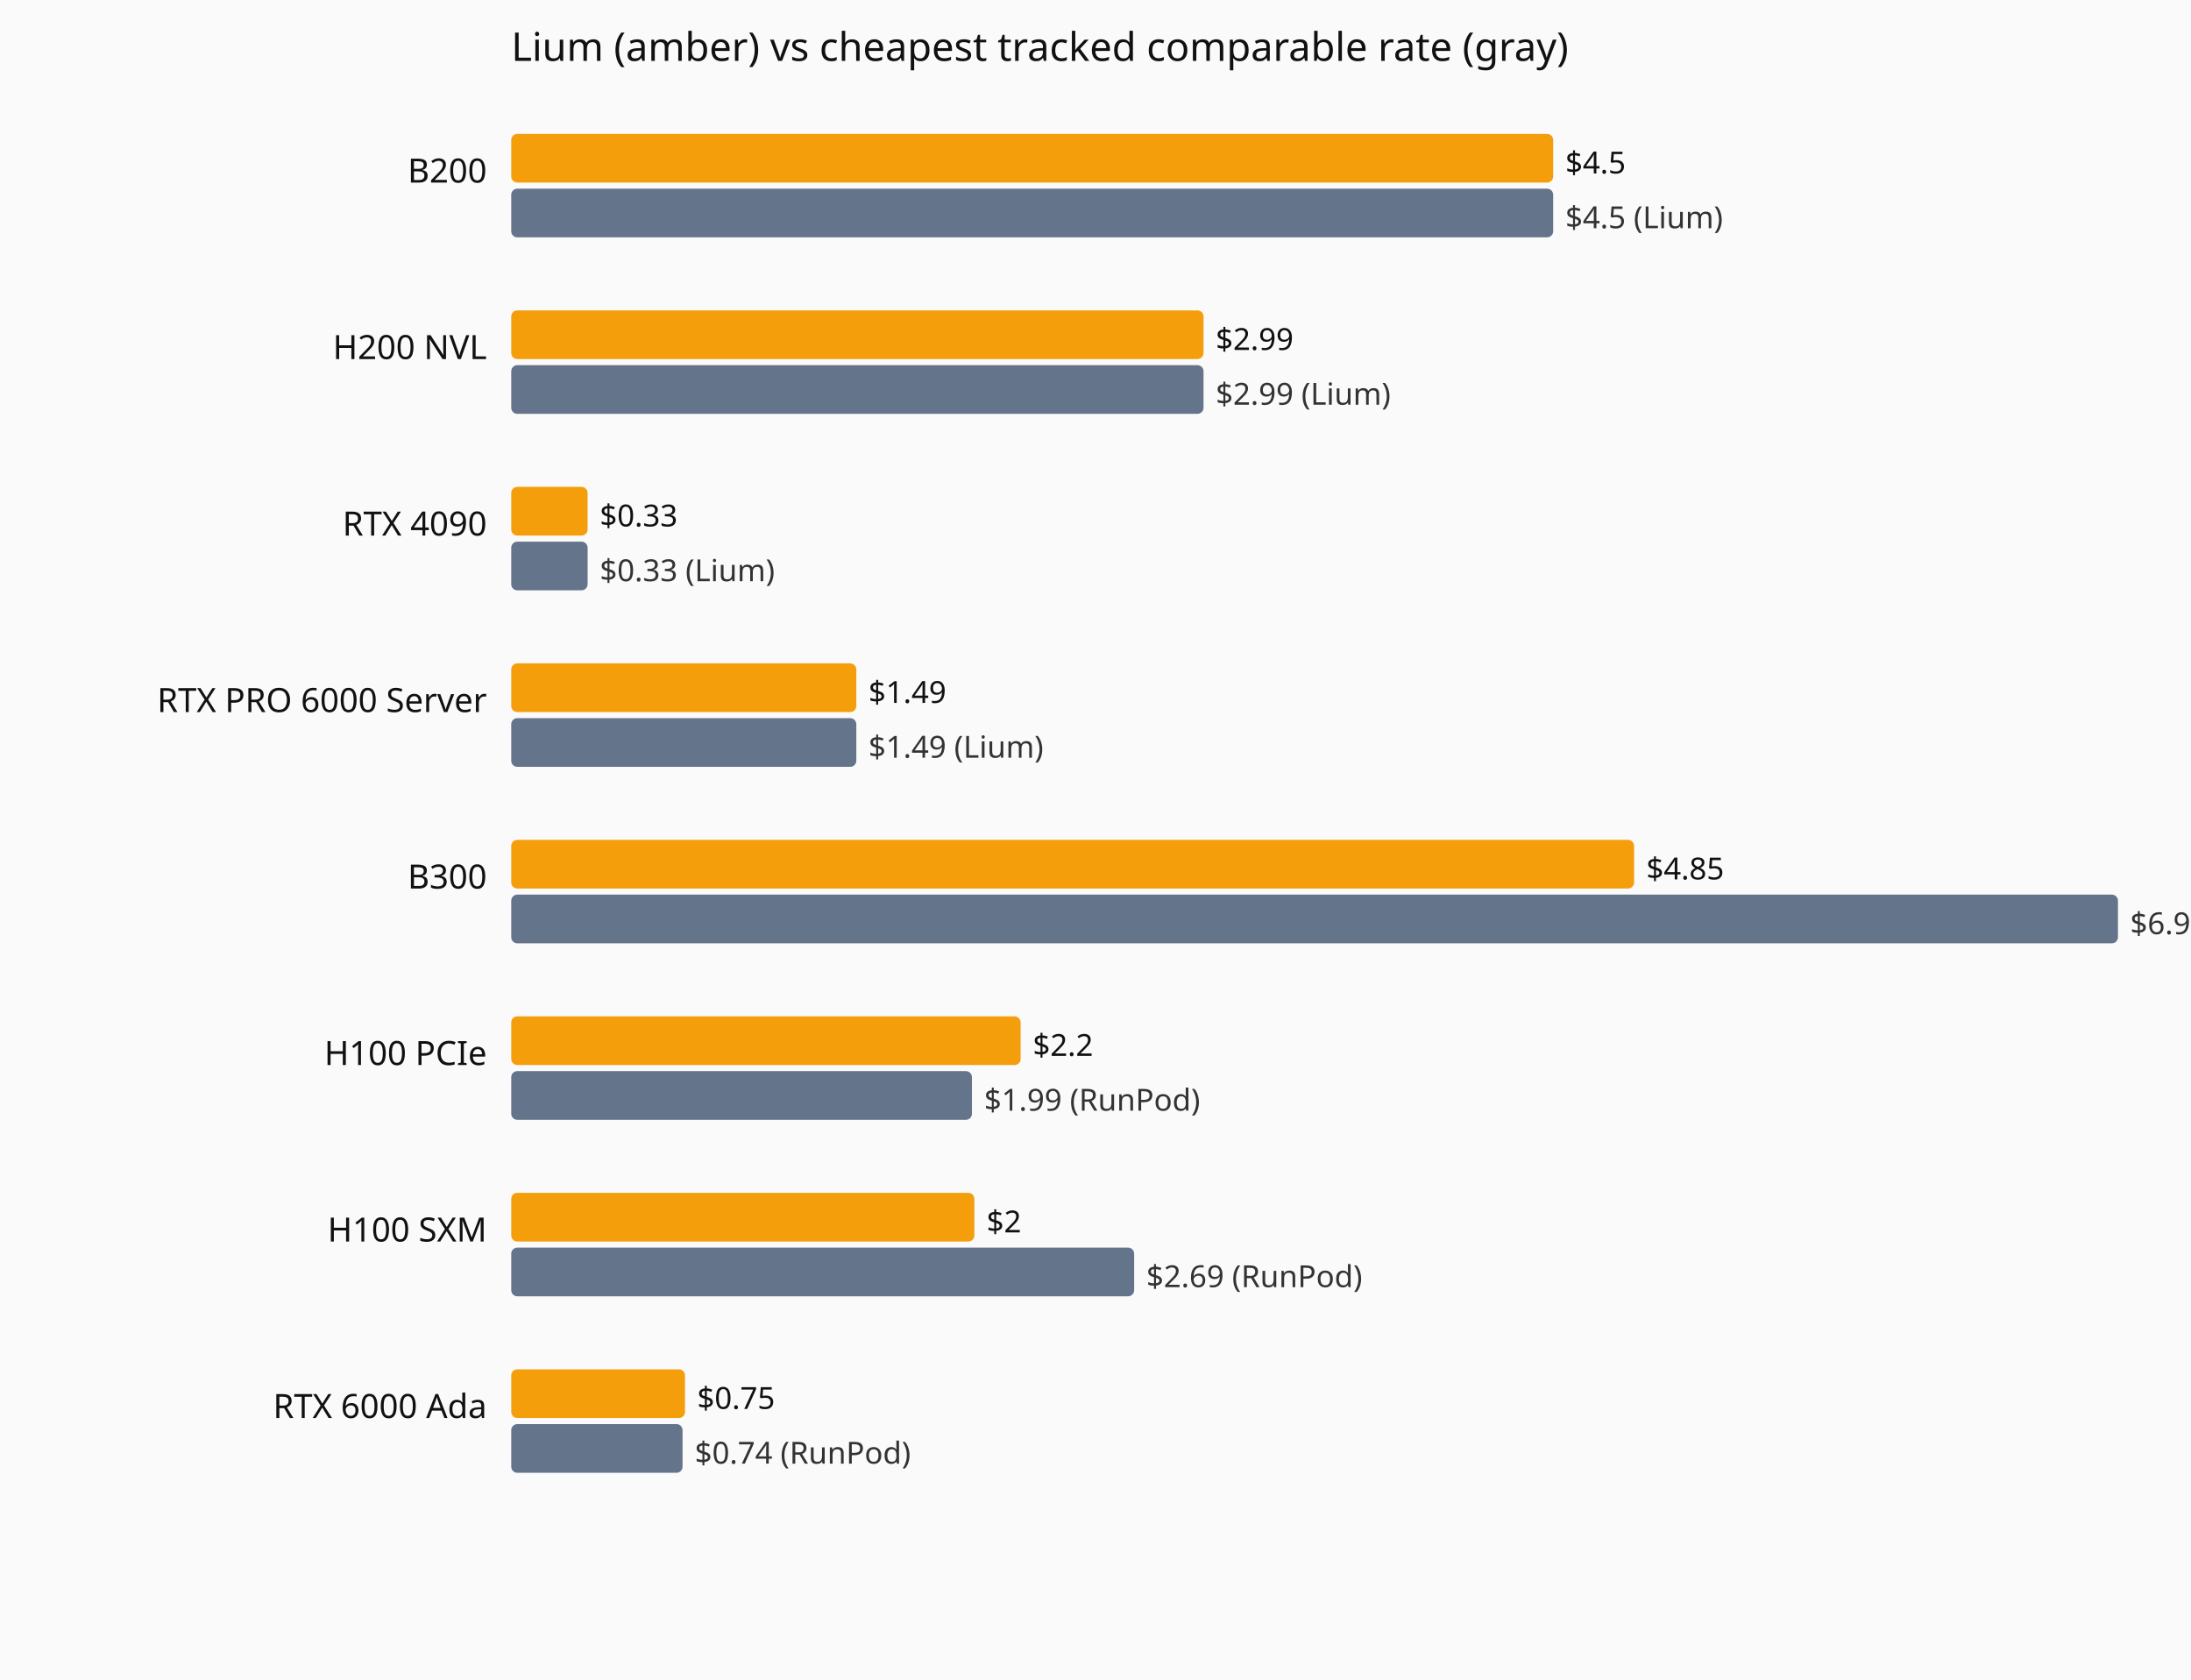
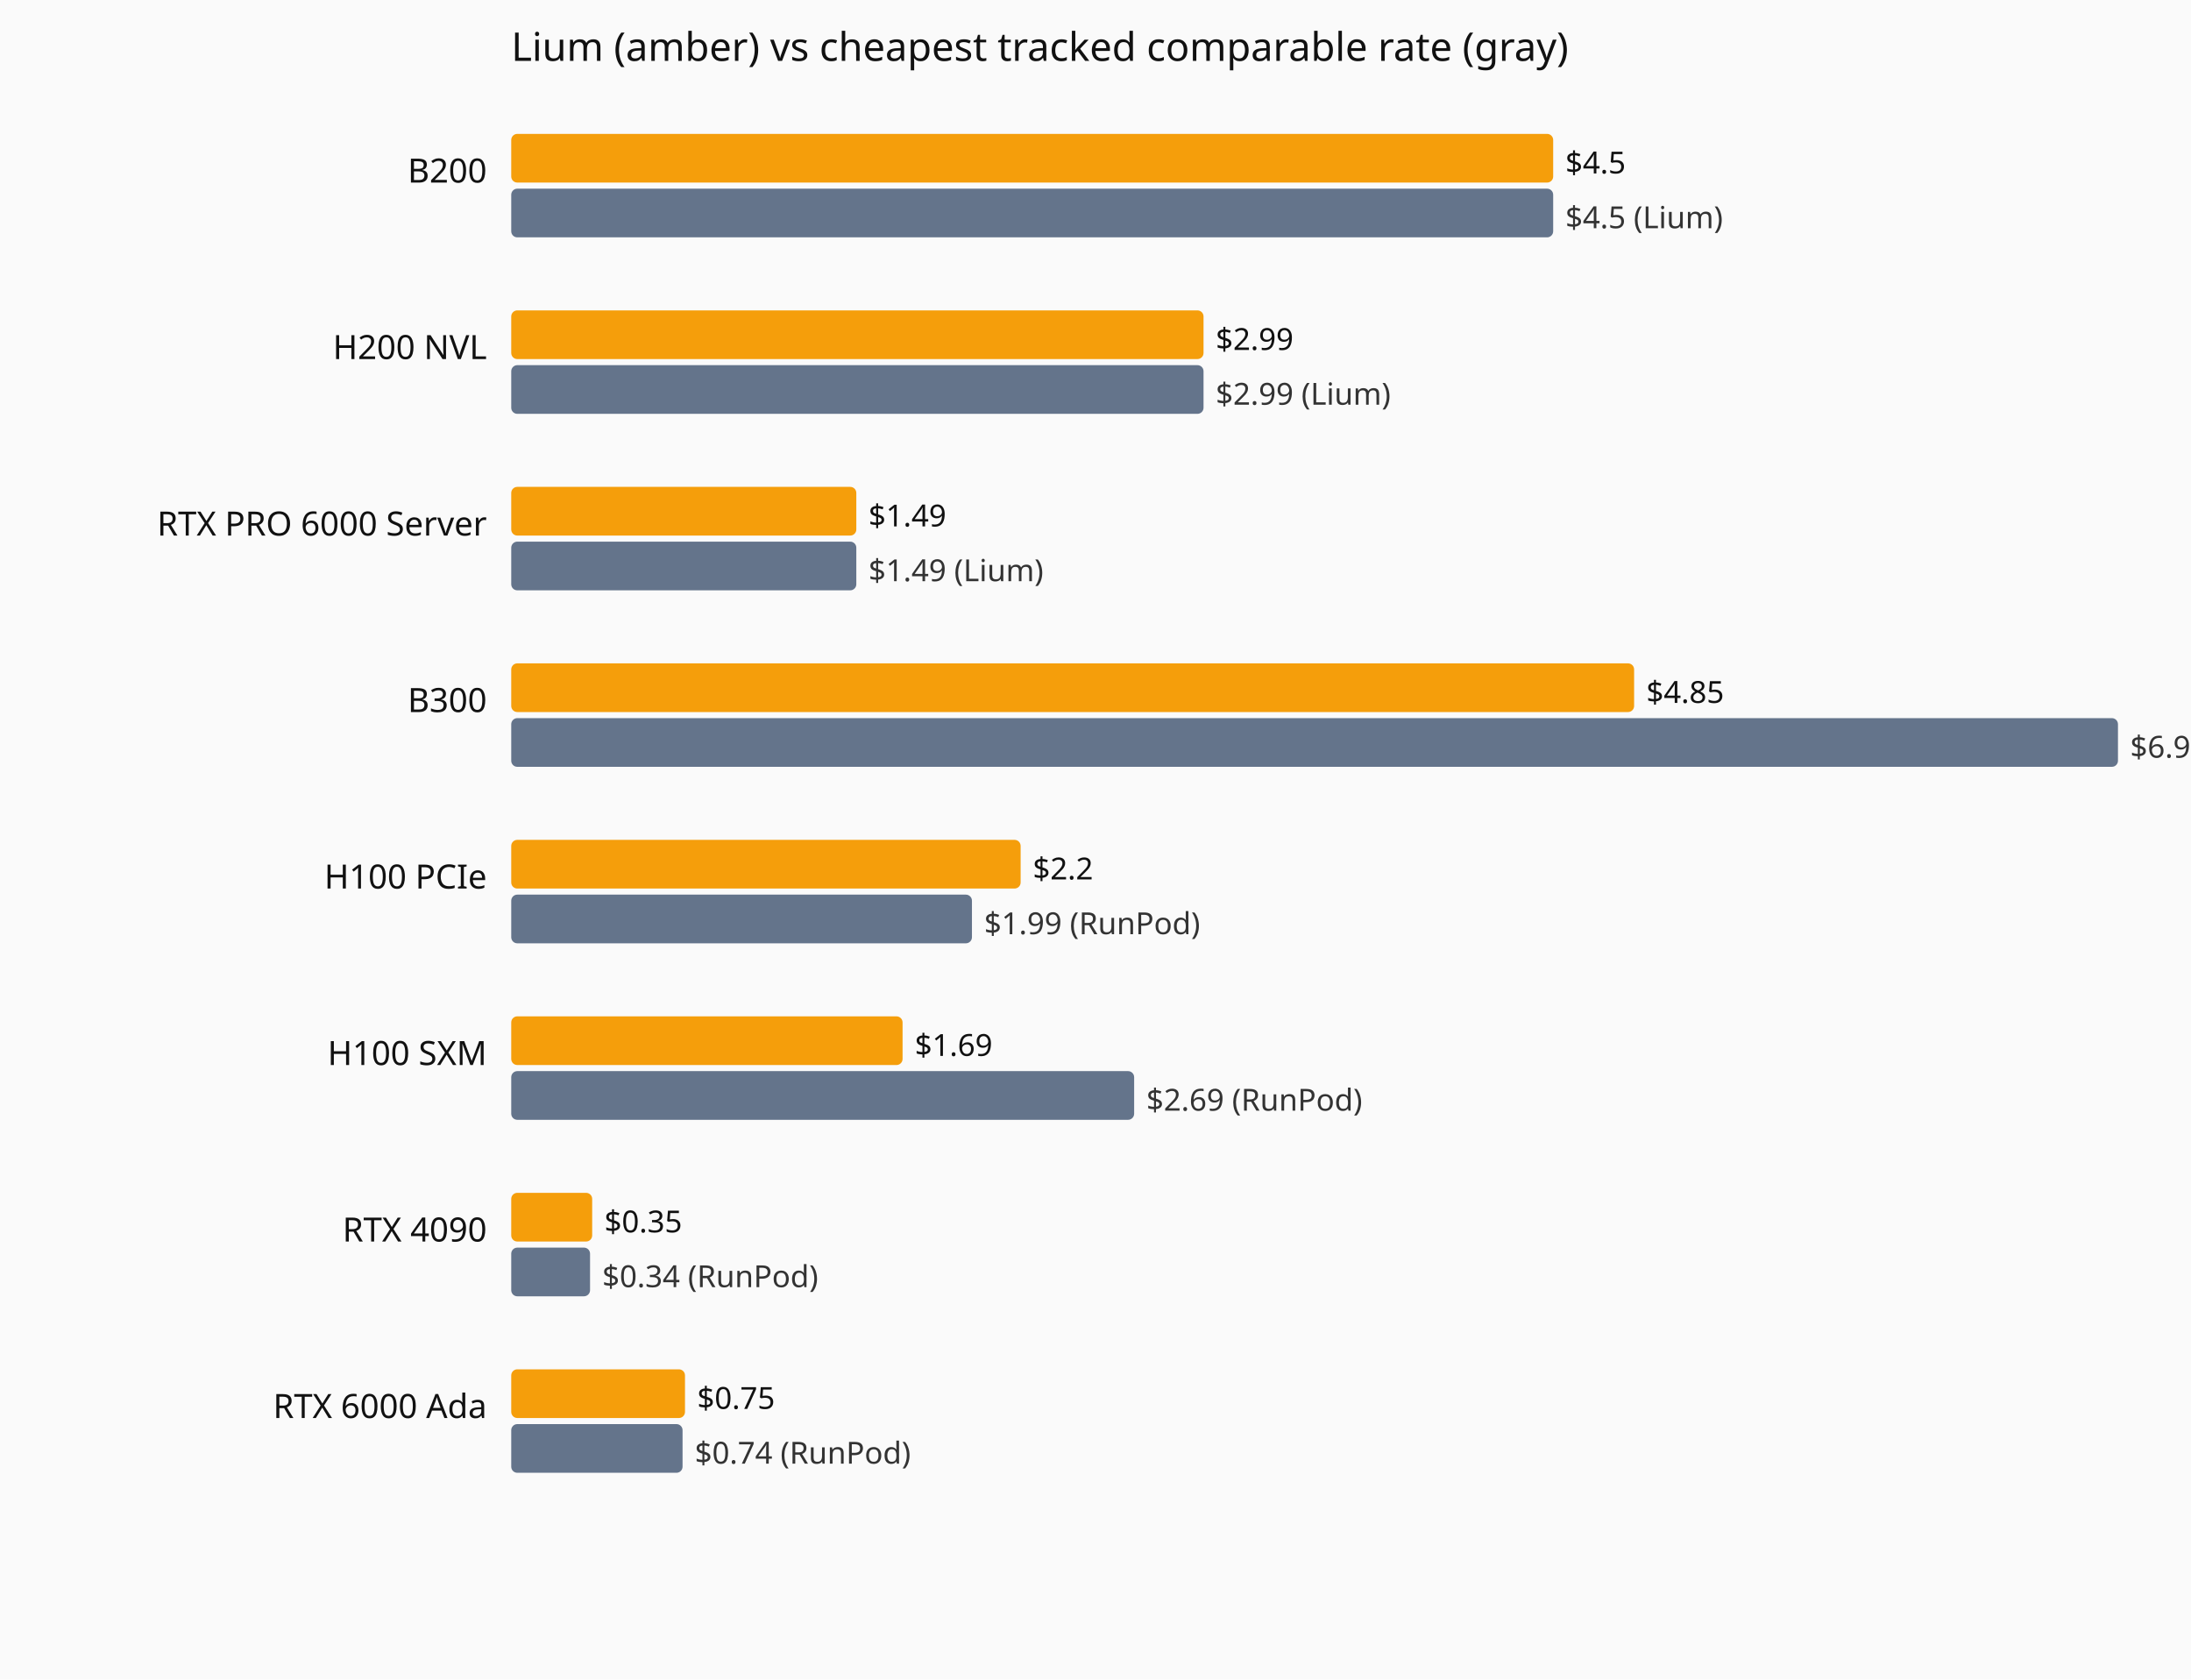
<svg xmlns="http://www.w3.org/2000/svg" viewBox="0 0 720 552" role="img" aria-label="Current hourly rate versus the cheapest tracked vendor, by GPU model.">
  <rect width="720" height="552" fill="#fafafa" />
  <text x="168" y="20" font-family="system-ui,sans-serif" font-size="13" fill="#111">Lium (amber) vs cheapest tracked comparable rate (gray)</text>
  <text x="160" y="60" text-anchor="end" font-family="system-ui,sans-serif" font-size="11" fill="#111">B200</text>
  <rect x="168" y="44" width="342.4" height="16" fill="#f59e0b" rx="2" />
  <text x="514.4" y="57" font-family="system-ui,sans-serif" font-size="10" fill="#111">$4.5</text>
  <rect x="168" y="62" width="342.4" height="16" fill="#64748b" rx="2" />
  <text x="514.4" y="75" font-family="system-ui,sans-serif" font-size="10" fill="#333">$4.5 (Lium)</text>
  <text x="160" y="118" text-anchor="end" font-family="system-ui,sans-serif" font-size="11" fill="#111">H200 NVL</text>
  <rect x="168" y="102" width="227.5" height="16" fill="#f59e0b" rx="2" />
  <text x="399.5" y="115" font-family="system-ui,sans-serif" font-size="10" fill="#111">$2.99</text>
  <rect x="168" y="120" width="227.5" height="16" fill="#64748b" rx="2" />
  <text x="399.5" y="133" font-family="system-ui,sans-serif" font-size="10" fill="#333">$2.99 (Lium)</text>
-   <text x="160" y="176" text-anchor="end" font-family="system-ui,sans-serif" font-size="11" fill="#111">RTX 4090</text>
-   <rect x="168" y="160" width="25.1" height="16" fill="#f59e0b" rx="2" />
-   <text x="197.1" y="173" font-family="system-ui,sans-serif" font-size="10" fill="#111">$0.33</text>
-   <rect x="168" y="178" width="25.1" height="16" fill="#64748b" rx="2" />
-   <text x="197.1" y="191" font-family="system-ui,sans-serif" font-size="10" fill="#333">$0.33 (Lium)</text>
-   <text x="160" y="234" text-anchor="end" font-family="system-ui,sans-serif" font-size="11" fill="#111">RTX PRO 6000 Server</text>
-   <rect x="168" y="218" width="113.4" height="16" fill="#f59e0b" rx="2" />
-   <text x="285.4" y="231" font-family="system-ui,sans-serif" font-size="10" fill="#111">$1.49</text>
-   <rect x="168" y="236" width="113.4" height="16" fill="#64748b" rx="2" />
-   <text x="285.4" y="249" font-family="system-ui,sans-serif" font-size="10" fill="#333">$1.49 (Lium)</text>
-   <text x="160" y="292" text-anchor="end" font-family="system-ui,sans-serif" font-size="11" fill="#111">B300</text>
-   <rect x="168" y="276" width="369.0" height="16" fill="#f59e0b" rx="2" />
-   <text x="541.0" y="289" font-family="system-ui,sans-serif" font-size="10" fill="#111">$4.85</text>
-   <rect x="168" y="294" width="528.0" height="16" fill="#64748b" rx="2" />
-   <text x="700.0" y="307" font-family="system-ui,sans-serif" font-size="10" fill="#333">$6.94 (RunPod)</text>
-   <text x="160" y="350" text-anchor="end" font-family="system-ui,sans-serif" font-size="11" fill="#111">H100 PCIe</text>
-   <rect x="168" y="334" width="167.4" height="16" fill="#f59e0b" rx="2" />
-   <text x="339.4" y="347" font-family="system-ui,sans-serif" font-size="10" fill="#111">$2.2</text>
-   <rect x="168" y="352" width="151.4" height="16" fill="#64748b" rx="2" />
-   <text x="323.4" y="365" font-family="system-ui,sans-serif" font-size="10" fill="#333">$1.99 (RunPod)</text>
-   <text x="160" y="408" text-anchor="end" font-family="system-ui,sans-serif" font-size="11" fill="#111">H100 SXM</text>
-   <rect x="168" y="392" width="152.2" height="16" fill="#f59e0b" rx="2" />
-   <text x="324.2" y="405" font-family="system-ui,sans-serif" font-size="10" fill="#111">$2</text>
-   <rect x="168" y="410" width="204.7" height="16" fill="#64748b" rx="2" />
-   <text x="376.7" y="423" font-family="system-ui,sans-serif" font-size="10" fill="#333">$2.69 (RunPod)</text>
+   <text x="160" y="176" text-anchor="end" font-family="system-ui,sans-serif" font-size="11" fill="#111">RTX PRO 6000 Server</text>
+   <rect x="168" y="160" width="113.4" height="16" fill="#f59e0b" rx="2" />
+   <text x="285.4" y="173" font-family="system-ui,sans-serif" font-size="10" fill="#111">$1.49</text>
+   <rect x="168" y="178" width="113.4" height="16" fill="#64748b" rx="2" />
+   <text x="285.4" y="191" font-family="system-ui,sans-serif" font-size="10" fill="#333">$1.49 (Lium)</text>
+   <text x="160" y="234" text-anchor="end" font-family="system-ui,sans-serif" font-size="11" fill="#111">B300</text>
+   <rect x="168" y="218" width="369.0" height="16" fill="#f59e0b" rx="2" />
+   <text x="541.0" y="231" font-family="system-ui,sans-serif" font-size="10" fill="#111">$4.85</text>
+   <rect x="168" y="236" width="528.0" height="16" fill="#64748b" rx="2" />
+   <text x="700.0" y="249" font-family="system-ui,sans-serif" font-size="10" fill="#333">$6.94 (RunPod)</text>
+   <text x="160" y="292" text-anchor="end" font-family="system-ui,sans-serif" font-size="11" fill="#111">H100 PCIe</text>
+   <rect x="168" y="276" width="167.4" height="16" fill="#f59e0b" rx="2" />
+   <text x="339.4" y="289" font-family="system-ui,sans-serif" font-size="10" fill="#111">$2.2</text>
+   <rect x="168" y="294" width="151.4" height="16" fill="#64748b" rx="2" />
+   <text x="323.4" y="307" font-family="system-ui,sans-serif" font-size="10" fill="#333">$1.99 (RunPod)</text>
+   <text x="160" y="350" text-anchor="end" font-family="system-ui,sans-serif" font-size="11" fill="#111">H100 SXM</text>
+   <rect x="168" y="334" width="128.6" height="16" fill="#f59e0b" rx="2" />
+   <text x="300.6" y="347" font-family="system-ui,sans-serif" font-size="10" fill="#111">$1.69</text>
+   <rect x="168" y="352" width="204.7" height="16" fill="#64748b" rx="2" />
+   <text x="376.7" y="365" font-family="system-ui,sans-serif" font-size="10" fill="#333">$2.69 (RunPod)</text>
+   <text x="160" y="408" text-anchor="end" font-family="system-ui,sans-serif" font-size="11" fill="#111">RTX 4090</text>
+   <rect x="168" y="392" width="26.6" height="16" fill="#f59e0b" rx="2" />
+   <text x="198.6" y="405" font-family="system-ui,sans-serif" font-size="10" fill="#111">$0.35</text>
+   <rect x="168" y="410" width="25.9" height="16" fill="#64748b" rx="2" />
+   <text x="197.9" y="423" font-family="system-ui,sans-serif" font-size="10" fill="#333">$0.34 (RunPod)</text>
  <text x="160" y="466" text-anchor="end" font-family="system-ui,sans-serif" font-size="11" fill="#111">RTX 6000 Ada</text>
  <rect x="168" y="450" width="57.1" height="16" fill="#f59e0b" rx="2" />
  <text x="229.1" y="463" font-family="system-ui,sans-serif" font-size="10" fill="#111">$0.75</text>
  <rect x="168" y="468" width="56.3" height="16" fill="#64748b" rx="2" />
  <text x="228.3" y="481" font-family="system-ui,sans-serif" font-size="10" fill="#333">$0.74 (RunPod)</text>
</svg>
